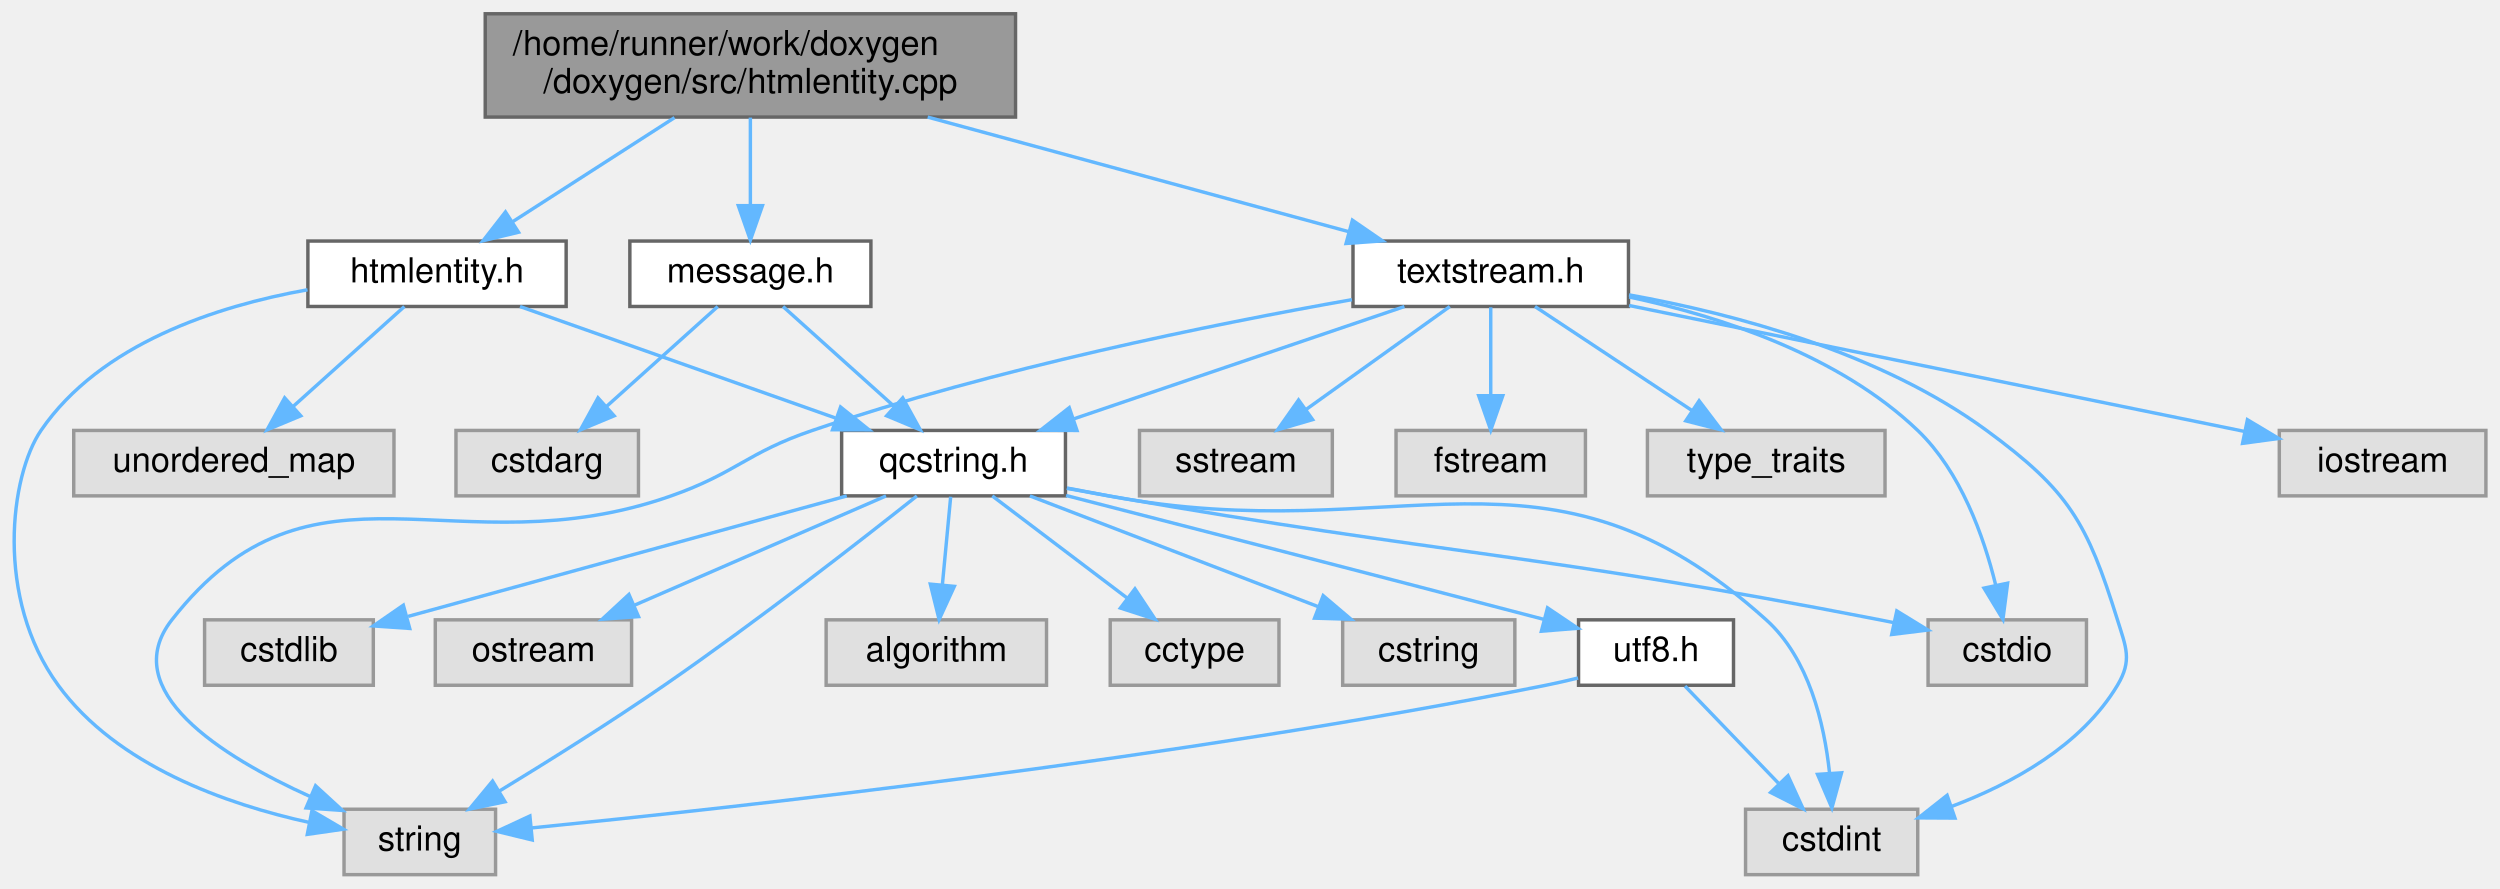
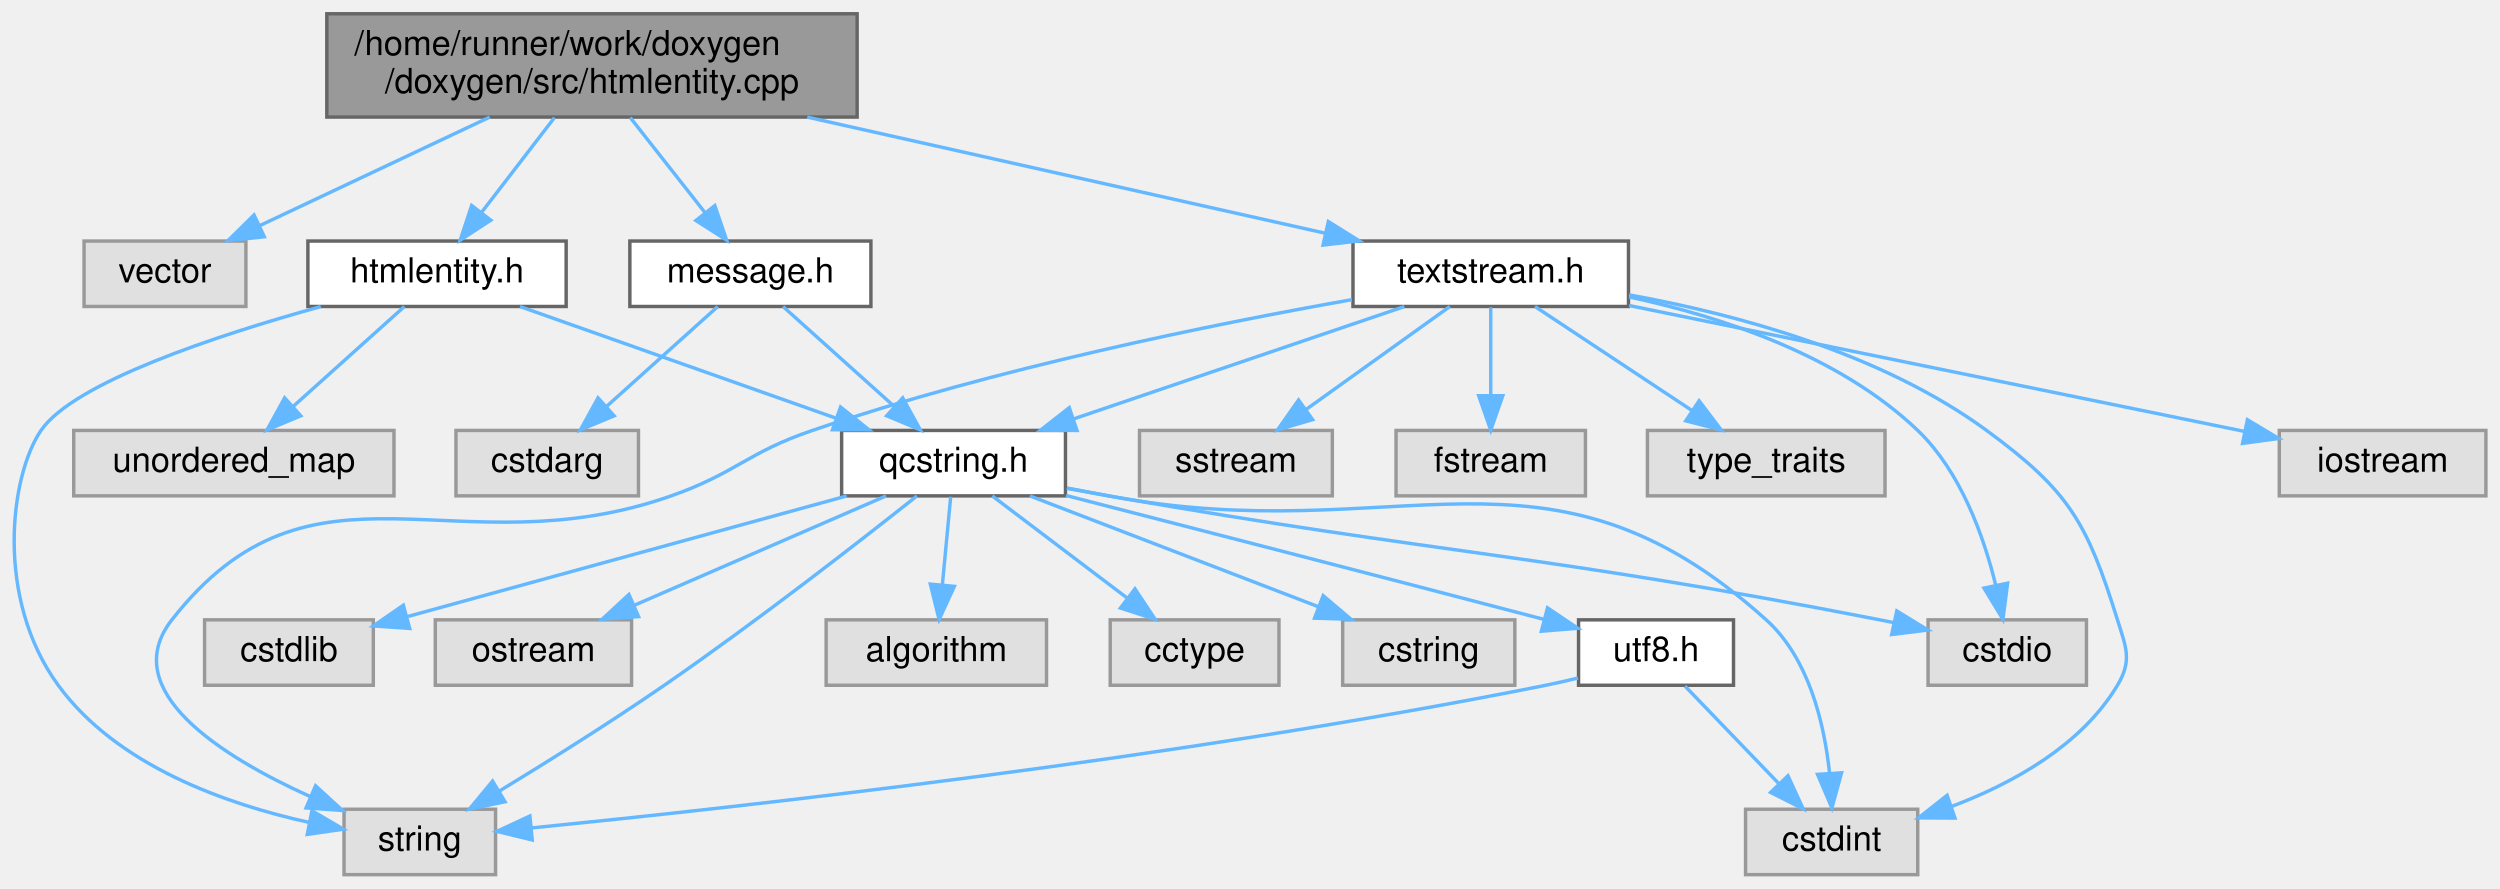
<svg xmlns="http://www.w3.org/2000/svg" xmlns:xlink="http://www.w3.org/1999/xlink" width="726pt" height="258pt" viewBox="0.00 0.00 725.82 258.00">
  <g id="graph0" class="graph" transform="scale(1 1) rotate(0) translate(4 254)">
    <g id="node1" class="node">
      <g id="a_node1">
        <a xlink:title=" ">
-           <polygon fill="#999999" stroke="#666666" points="290.82,-250 136.82,-250 136.82,-220 290.82,-220 290.82,-250" />
-           <text text-anchor="start" x="144.82" y="-238" font-family="Helvetica,sans-Serif" font-size="10.00">/home/runner/work/doxygen</text>
-           <text text-anchor="middle" x="213.82" y="-227" font-family="Helvetica,sans-Serif" font-size="10.00">/doxygen/src/htmlentity.cpp</text>
+           <polygon fill="#999999" stroke="#666666" points="244.82,-250 90.82,-250 90.82,-220 244.82,-220 244.82,-250" />
+           <text text-anchor="start" x="98.82" y="-238" font-family="Helvetica,sans-Serif" font-size="10.00">/home/runner/work/doxygen</text>
+           <text text-anchor="middle" x="167.82" y="-227" font-family="Helvetica,sans-Serif" font-size="10.00">/doxygen/src/htmlentity.cpp</text>
        </a>
      </g>
    </g>
    <g id="node2" class="node">
      <g id="a_node2">
+         <a xlink:title=" ">
+           <polygon fill="#e0e0e0" stroke="#999999" points="67.32,-184 20.32,-184 20.32,-165 67.32,-165 67.32,-184" />
+           <text text-anchor="middle" x="43.82" y="-172" font-family="Helvetica,sans-Serif" font-size="10.00">vector</text>
+         </a>
+       </g>
+     </g>
+     <g id="edge1" class="edge">
+       <path fill="none" stroke="#63b8ff" d="M138.11,-219.99C117.8,-210.4 91.06,-197.79 71.24,-188.44" />
+       <polygon fill="#63b8ff" stroke="#63b8ff" points="72.67,-185.24 62.13,-184.14 69.68,-191.57 72.67,-185.24" />
+     </g>
+     <g id="node3" class="node">
+       <g id="a_node3">
        <a xlink:href="../../db/dc6/htmlentity_8h.html" target="_top" xlink:title=" ">
          <polygon fill="white" stroke="#666666" points="160.32,-184 85.32,-184 85.32,-165 160.32,-165 160.32,-184" />
          <text text-anchor="middle" x="122.82" y="-172" font-family="Helvetica,sans-Serif" font-size="10.00">htmlentity.h</text>
        </a>
      </g>
    </g>
-     <g id="edge1" class="edge">
-       <path fill="none" stroke="#63b8ff" d="M191.79,-219.84C177.55,-210.68 159.09,-198.82 144.85,-189.66" />
-       <polygon fill="#63b8ff" stroke="#63b8ff" points="146.49,-186.56 136.19,-184.09 142.7,-192.45 146.49,-186.56" />
-     </g>
-     <g id="node14" class="node">
-       <g id="a_node14">
+     <g id="edge2" class="edge">
+       <path fill="none" stroke="#63b8ff" d="M156.92,-219.84C150.52,-211.52 142.4,-200.96 135.69,-192.23" />
+       <polygon fill="#63b8ff" stroke="#63b8ff" points="138.43,-190.06 129.56,-184.27 132.88,-194.33 138.43,-190.06" />
+     </g>
+     <g id="node15" class="node">
+       <g id="a_node15">
        <a xlink:href="../../d2/d0d/message_8h.html" target="_top" xlink:title=" ">
          <polygon fill="white" stroke="#666666" points="248.82,-184 178.82,-184 178.82,-165 248.82,-165 248.82,-184" />
          <text text-anchor="middle" x="213.82" y="-172" font-family="Helvetica,sans-Serif" font-size="10.00">message.h</text>
        </a>
      </g>
    </g>
-     <g id="edge16" class="edge">
-       <path fill="none" stroke="#63b8ff" d="M213.82,-219.84C213.82,-212.21 213.82,-202.7 213.82,-194.45" />
-       <polygon fill="#63b8ff" stroke="#63b8ff" points="217.32,-194.27 213.82,-184.27 210.32,-194.27 217.32,-194.27" />
-     </g>
-     <g id="node16" class="node">
-       <g id="a_node16">
+     <g id="edge17" class="edge">
+       <path fill="none" stroke="#63b8ff" d="M178.95,-219.84C185.49,-211.52 193.8,-200.96 200.66,-192.23" />
+       <polygon fill="#63b8ff" stroke="#63b8ff" points="203.49,-194.29 206.92,-184.27 197.99,-189.96 203.49,-194.29" />
+     </g>
+     <g id="node17" class="node">
+       <g id="a_node17">
        <a xlink:href="../../d4/d7d/textstream_8h.html" target="_top" xlink:title=" ">
          <polygon fill="white" stroke="#666666" points="468.82,-184 388.82,-184 388.82,-165 468.82,-165 468.82,-184" />
          <text text-anchor="middle" x="428.82" y="-172" font-family="Helvetica,sans-Serif" font-size="10.00">textstream.h</text>
        </a>
      </g>
    </g>
-     <g id="edge19" class="edge">
-       <path fill="none" stroke="#63b8ff" d="M265.31,-219.99C302.74,-209.8 352.73,-196.2 387.54,-186.73" />
-       <polygon fill="#63b8ff" stroke="#63b8ff" points="388.65,-190.06 397.38,-184.05 386.81,-183.3 388.65,-190.06" />
-     </g>
-     <g id="node3" class="node">
-       <g id="a_node3">
+     <g id="edge20" class="edge">
+       <path fill="none" stroke="#63b8ff" d="M230.33,-219.99C276.55,-209.63 338.54,-195.73 380.87,-186.25" />
+       <polygon fill="#63b8ff" stroke="#63b8ff" points="381.66,-189.66 390.65,-184.05 380.13,-182.83 381.66,-189.66" />
+     </g>
+     <g id="node4" class="node">
+       <g id="a_node4">
        <a xlink:title=" ">
          <polygon fill="#e0e0e0" stroke="#999999" points="110.32,-129 17.32,-129 17.32,-110 110.32,-110 110.32,-129" />
          <text text-anchor="middle" x="63.82" y="-117" font-family="Helvetica,sans-Serif" font-size="10.00">unordered_map</text>
        </a>
      </g>
    </g>
-     <g id="edge2" class="edge">
+     <g id="edge3" class="edge">
      <path fill="none" stroke="#63b8ff" d="M113.34,-164.98C104.61,-157.15 91.47,-145.34 80.92,-135.86" />
      <polygon fill="#63b8ff" stroke="#63b8ff" points="83.25,-133.25 73.47,-129.17 78.57,-138.46 83.25,-133.25" />
    </g>
-     <g id="node4" class="node">
-       <g id="a_node4">
+     <g id="node5" class="node">
+       <g id="a_node5">
        <a xlink:title=" ">
          <polygon fill="#e0e0e0" stroke="#999999" points="139.82,-19 95.82,-19 95.82,0 139.82,0 139.82,-19" />
          <text text-anchor="middle" x="117.82" y="-7" font-family="Helvetica,sans-Serif" font-size="10.00">string</text>
        </a>
      </g>
    </g>
-     <g id="edge3" class="edge">
-       <path fill="none" stroke="#63b8ff" d="M85.21,-169.85C58.74,-165.1 25.06,-154.16 7.82,-129 -1.11,-115.97 -5.7,-80.38 12.82,-55 29.87,-31.63 61.66,-20.44 85.82,-15.14" />
+     <g id="edge4" class="edge">
+       <path fill="none" stroke="#63b8ff" d="M89.07,-164.98C58.68,-156.55 17.35,-142.91 7.82,-129 -1.11,-115.97 -5.7,-80.38 12.82,-55 29.87,-31.63 61.66,-20.44 85.82,-15.14" />
      <polygon fill="#63b8ff" stroke="#63b8ff" points="86.5,-18.57 95.63,-13.21 85.15,-11.7 86.5,-18.57" />
    </g>
-     <g id="node5" class="node">
-       <g id="a_node5">
+     <g id="node6" class="node">
+       <g id="a_node6">
        <a xlink:href="../../d7/d5c/qcstring_8h.html" target="_top" xlink:title=" ">
          <polygon fill="white" stroke="#666666" points="305.32,-129 240.32,-129 240.32,-110 305.32,-110 305.32,-129" />
          <text text-anchor="middle" x="272.82" y="-117" font-family="Helvetica,sans-Serif" font-size="10.00">qcstring.h</text>
        </a>
      </g>
    </g>
-     <g id="edge4" class="edge">
+     <g id="edge5" class="edge">
      <path fill="none" stroke="#63b8ff" d="M146.92,-164.98C171.7,-156.23 210.52,-142.51 238.5,-132.62" />
      <polygon fill="#63b8ff" stroke="#63b8ff" points="240.01,-135.8 248.28,-129.17 237.68,-129.2 240.01,-135.8" />
    </g>
-     <g id="edge5" class="edge">
+     <g id="edge6" class="edge">
      <path fill="none" stroke="#63b8ff" d="M262.17,-109.97C246.43,-97.48 215.91,-73.68 188.82,-55 173.1,-44.16 154.83,-32.74 140.77,-24.18" />
      <polygon fill="#63b8ff" stroke="#63b8ff" points="142.57,-21.18 132.2,-19.01 138.95,-27.17 142.57,-21.18" />
    </g>
-     <g id="node6" class="node">
-       <g id="a_node6">
+     <g id="node7" class="node">
+       <g id="a_node7">
        <a xlink:title=" ">
          <polygon fill="#e0e0e0" stroke="#999999" points="299.82,-74 235.82,-74 235.82,-55 299.82,-55 299.82,-74" />
          <text text-anchor="middle" x="267.82" y="-62" font-family="Helvetica,sans-Serif" font-size="10.00">algorithm</text>
        </a>
      </g>
    </g>
-     <g id="edge6" class="edge">
+     <g id="edge7" class="edge">
      <path fill="none" stroke="#63b8ff" d="M271.99,-109.75C271.34,-102.8 270.4,-92.85 269.57,-84.13" />
      <polygon fill="#63b8ff" stroke="#63b8ff" points="273.05,-83.72 268.63,-74.09 266.08,-84.37 273.05,-83.72" />
    </g>
-     <g id="node7" class="node">
-       <g id="a_node7">
+     <g id="node8" class="node">
+       <g id="a_node8">
        <a xlink:title=" ">
          <polygon fill="#e0e0e0" stroke="#999999" points="367.32,-74 318.32,-74 318.32,-55 367.32,-55 367.32,-74" />
          <text text-anchor="middle" x="342.82" y="-62" font-family="Helvetica,sans-Serif" font-size="10.00">cctype</text>
        </a>
      </g>
    </g>
-     <g id="edge7" class="edge">
+     <g id="edge8" class="edge">
      <path fill="none" stroke="#63b8ff" d="M284.06,-109.98C294.61,-102 310.62,-89.88 323.26,-80.31" />
      <polygon fill="#63b8ff" stroke="#63b8ff" points="325.5,-83 331.36,-74.17 321.28,-77.42 325.5,-83" />
    </g>
-     <g id="node8" class="node">
-       <g id="a_node8">
+     <g id="node9" class="node">
+       <g id="a_node9">
        <a xlink:title=" ">
          <polygon fill="#e0e0e0" stroke="#999999" points="435.82,-74 385.82,-74 385.82,-55 435.82,-55 435.82,-74" />
          <text text-anchor="middle" x="410.82" y="-62" font-family="Helvetica,sans-Serif" font-size="10.00">cstring</text>
        </a>
      </g>
    </g>
-     <g id="edge8" class="edge">
+     <g id="edge9" class="edge">
      <path fill="none" stroke="#63b8ff" d="M294.99,-109.98C317.59,-101.3 352.88,-87.75 378.57,-77.88" />
      <polygon fill="#63b8ff" stroke="#63b8ff" points="380.16,-81.02 388.24,-74.17 377.65,-74.49 380.16,-81.02" />
    </g>
-     <g id="node9" class="node">
-       <g id="a_node9">
+     <g id="node10" class="node">
+       <g id="a_node10">
        <a xlink:title=" ">
          <polygon fill="#e0e0e0" stroke="#999999" points="601.82,-74 555.82,-74 555.82,-55 601.82,-55 601.82,-74" />
          <text text-anchor="middle" x="578.82" y="-62" font-family="Helvetica,sans-Serif" font-size="10.00">cstdio</text>
        </a>
      </g>
    </g>
-     <g id="edge9" class="edge">
+     <g id="edge10" class="edge">
      <path fill="none" stroke="#63b8ff" d="M305.73,-112.18C309.8,-111.43 313.9,-110.68 317.82,-110 417.14,-92.64 442.85,-93.3 541.82,-74 543.09,-73.75 544.39,-73.49 545.69,-73.22" />
      <polygon fill="#63b8ff" stroke="#63b8ff" points="546.74,-76.58 555.77,-71.04 545.26,-69.74 546.74,-76.58" />
    </g>
-     <g id="node10" class="node">
-       <g id="a_node10">
+     <g id="node11" class="node">
+       <g id="a_node11">
        <a xlink:title=" ">
          <polygon fill="#e0e0e0" stroke="#999999" points="104.32,-74 55.32,-74 55.32,-55 104.32,-55 104.32,-74" />
          <text text-anchor="middle" x="79.82" y="-62" font-family="Helvetica,sans-Serif" font-size="10.00">cstdlib</text>
        </a>
      </g>
    </g>
-     <g id="edge10" class="edge">
+     <g id="edge11" class="edge">
      <path fill="none" stroke="#63b8ff" d="M241.81,-109.98C206.99,-100.42 150.64,-84.95 114.42,-75" />
      <polygon fill="#63b8ff" stroke="#63b8ff" points="114.89,-71.5 104.32,-72.23 113.04,-78.25 114.89,-71.5" />
    </g>
-     <g id="node11" class="node">
-       <g id="a_node11">
+     <g id="node12" class="node">
+       <g id="a_node12">
        <a xlink:title=" ">
          <polygon fill="#e0e0e0" stroke="#999999" points="552.82,-19 502.82,-19 502.82,0 552.82,0 552.82,-19" />
          <text text-anchor="middle" x="527.82" y="-7" font-family="Helvetica,sans-Serif" font-size="10.00">cstdint</text>
        </a>
      </g>
    </g>
-     <g id="edge11" class="edge">
+     <g id="edge12" class="edge">
      <path fill="none" stroke="#63b8ff" d="M305.75,-112.28C309.81,-111.51 313.91,-110.74 317.82,-110 402.7,-93.98 444.63,-131.81 508.82,-74 521.23,-62.82 525.67,-43.9 527.2,-29.61" />
      <polygon fill="#63b8ff" stroke="#63b8ff" points="530.7,-29.59 527.89,-19.38 523.72,-29.12 530.7,-29.59" />
    </g>
-     <g id="node12" class="node">
-       <g id="a_node12">
+     <g id="node13" class="node">
+       <g id="a_node13">
        <a xlink:title=" ">
          <polygon fill="#e0e0e0" stroke="#999999" points="179.32,-74 122.32,-74 122.32,-55 179.32,-55 179.32,-74" />
          <text text-anchor="middle" x="150.82" y="-62" font-family="Helvetica,sans-Serif" font-size="10.00">ostream</text>
        </a>
      </g>
    </g>
-     <g id="edge12" class="edge">
+     <g id="edge13" class="edge">
      <path fill="none" stroke="#63b8ff" d="M253.21,-109.98C233.5,-101.42 202.86,-88.11 180.23,-78.28" />
      <polygon fill="#63b8ff" stroke="#63b8ff" points="181.34,-74.94 170.77,-74.17 178.55,-81.37 181.34,-74.94" />
    </g>
-     <g id="node13" class="node">
-       <g id="a_node13">
+     <g id="node14" class="node">
+       <g id="a_node14">
        <a xlink:href="../../db/d7c/utf8_8h.html" target="_top" xlink:title="Various UTF8 related helper functions.">
          <polygon fill="white" stroke="#666666" points="499.32,-74 454.32,-74 454.32,-55 499.32,-55 499.32,-74" />
          <text text-anchor="middle" x="476.82" y="-62" font-family="Helvetica,sans-Serif" font-size="10.00">utf8.h</text>
        </a>
      </g>
    </g>
-     <g id="edge13" class="edge">
+     <g id="edge14" class="edge">
      <path fill="none" stroke="#63b8ff" d="M305.49,-110.11C338.14,-101.72 390.03,-88.34 444.3,-74.12" />
      <polygon fill="#63b8ff" stroke="#63b8ff" points="445.31,-77.48 454.1,-71.55 443.53,-70.7 445.31,-77.48" />
    </g>
-     <g id="edge15" class="edge">
+     <g id="edge16" class="edge">
      <path fill="none" stroke="#63b8ff" d="M454.17,-57.11C451.04,-56.34 447.86,-55.61 444.82,-55 337.98,-33.63 209.43,-19.45 150.38,-13.58" />
      <polygon fill="#63b8ff" stroke="#63b8ff" points="150.47,-10.07 140.18,-12.57 149.79,-17.03 150.47,-10.07" />
    </g>
-     <g id="edge14" class="edge">
+     <g id="edge15" class="edge">
      <path fill="none" stroke="#63b8ff" d="M485.24,-54.75C492.59,-47.11 503.45,-35.82 512.36,-26.56" />
      <polygon fill="#63b8ff" stroke="#63b8ff" points="515.14,-28.72 519.55,-19.09 510.1,-23.87 515.14,-28.72" />
    </g>
-     <g id="edge18" class="edge">
+     <g id="edge19" class="edge">
      <path fill="none" stroke="#63b8ff" d="M223.3,-164.98C232.02,-157.15 245.16,-145.34 255.71,-135.86" />
      <polygon fill="#63b8ff" stroke="#63b8ff" points="258.06,-138.46 263.16,-129.17 253.39,-133.25 258.06,-138.46" />
    </g>
-     <g id="node15" class="node">
-       <g id="a_node15">
+     <g id="node16" class="node">
+       <g id="a_node16">
        <a xlink:title=" ">
          <polygon fill="#e0e0e0" stroke="#999999" points="181.32,-129 128.32,-129 128.32,-110 181.32,-110 181.32,-129" />
          <text text-anchor="middle" x="154.82" y="-117" font-family="Helvetica,sans-Serif" font-size="10.00">cstdarg</text>
        </a>
      </g>
    </g>
-     <g id="edge17" class="edge">
+     <g id="edge18" class="edge">
      <path fill="none" stroke="#63b8ff" d="M204.34,-164.98C195.61,-157.15 182.47,-145.34 171.92,-135.86" />
      <polygon fill="#63b8ff" stroke="#63b8ff" points="174.25,-133.25 164.47,-129.17 169.57,-138.46 174.25,-133.25" />
    </g>
-     <g id="edge20" class="edge">
+     <g id="edge21" class="edge">
      <path fill="none" stroke="#63b8ff" d="M388.51,-166.98C348.2,-159.86 284.76,-147.02 231.82,-129 212.8,-122.53 209.76,-116.67 190.82,-110 128.19,-87.94 86.72,-126.3 45.82,-74 29.81,-53.54 59.98,-34.45 86.04,-22.65" />
      <polygon fill="#63b8ff" stroke="#63b8ff" points="87.55,-25.81 95.36,-18.65 84.79,-19.38 87.55,-25.81" />
    </g>
-     <g id="edge27" class="edge">
+     <g id="edge28" class="edge">
      <path fill="none" stroke="#63b8ff" d="M403.75,-164.98C377.79,-156.16 337.01,-142.31 307.86,-132.41" />
      <polygon fill="#63b8ff" stroke="#63b8ff" points="308.67,-128.99 298.08,-129.08 306.42,-135.61 308.67,-128.99" />
    </g>
-     <g id="edge24" class="edge">
+     <g id="edge25" class="edge">
      <path fill="none" stroke="#63b8ff" d="M469.03,-167.76C495.76,-162.05 530.01,-150.82 552.82,-129 565.31,-117.04 572,-98.22 575.44,-84.17" />
      <polygon fill="#63b8ff" stroke="#63b8ff" points="578.92,-84.65 577.56,-74.15 572.07,-83.21 578.92,-84.65" />
    </g>
-     <g id="edge23" class="edge">
+     <g id="edge24" class="edge">
      <path fill="none" stroke="#63b8ff" d="M468.98,-168.37C499.8,-162.82 542.12,-151.52 572.82,-129 596.77,-111.42 601.97,-102.36 610.82,-74 613.33,-65.94 615.15,-62.25 610.82,-55 600.33,-37.48 580.33,-26.46 562.58,-19.78" />
      <polygon fill="#63b8ff" stroke="#63b8ff" points="563.63,-16.43 553.03,-16.49 561.35,-23.05 563.63,-16.43" />
    </g>
-     <g id="node17" class="node">
-       <g id="a_node17">
+     <g id="node18" class="node">
+       <g id="a_node18">
        <a xlink:title=" ">
          <polygon fill="#e0e0e0" stroke="#999999" points="717.82,-129 657.82,-129 657.82,-110 717.82,-110 717.82,-129" />
          <text text-anchor="middle" x="687.82" y="-117" font-family="Helvetica,sans-Serif" font-size="10.00">iostream</text>
        </a>
      </g>
    </g>
-     <g id="edge21" class="edge">
+     <g id="edge22" class="edge">
      <path fill="none" stroke="#63b8ff" d="M469,-165.28C517.68,-155.31 599.2,-138.63 647.81,-128.69" />
      <polygon fill="#63b8ff" stroke="#63b8ff" points="648.56,-132.11 657.65,-126.67 647.15,-125.25 648.56,-132.11" />
    </g>
-     <g id="node18" class="node">
-       <g id="a_node18">
+     <g id="node19" class="node">
+       <g id="a_node19">
        <a xlink:title=" ">
          <polygon fill="#e0e0e0" stroke="#999999" points="382.82,-129 326.82,-129 326.82,-110 382.82,-110 382.82,-129" />
          <text text-anchor="middle" x="354.82" y="-117" font-family="Helvetica,sans-Serif" font-size="10.00">sstream</text>
        </a>
      </g>
    </g>
-     <g id="edge22" class="edge">
+     <g id="edge23" class="edge">
      <path fill="none" stroke="#63b8ff" d="M416.93,-164.98C405.67,-156.92 388.53,-144.65 375.11,-135.03" />
      <polygon fill="#63b8ff" stroke="#63b8ff" points="377.09,-132.15 366.92,-129.17 373.01,-137.84 377.09,-132.15" />
    </g>
-     <g id="node19" class="node">
-       <g id="a_node19">
+     <g id="node20" class="node">
+       <g id="a_node20">
        <a xlink:title=" ">
          <polygon fill="#e0e0e0" stroke="#999999" points="456.32,-129 401.32,-129 401.32,-110 456.32,-110 456.32,-129" />
          <text text-anchor="middle" x="428.82" y="-117" font-family="Helvetica,sans-Serif" font-size="10.00">fstream</text>
        </a>
      </g>
    </g>
-     <g id="edge25" class="edge">
+     <g id="edge26" class="edge">
      <path fill="none" stroke="#63b8ff" d="M428.82,-164.75C428.82,-157.8 428.82,-147.85 428.82,-139.13" />
      <polygon fill="#63b8ff" stroke="#63b8ff" points="432.32,-139.09 428.82,-129.09 425.32,-139.09 432.32,-139.09" />
    </g>
-     <g id="node20" class="node">
-       <g id="a_node20">
+     <g id="node21" class="node">
+       <g id="a_node21">
        <a xlink:title=" ">
          <polygon fill="#e0e0e0" stroke="#999999" points="543.32,-129 474.32,-129 474.32,-110 543.32,-110 543.32,-129" />
          <text text-anchor="middle" x="508.82" y="-117" font-family="Helvetica,sans-Serif" font-size="10.00">type_traits</text>
        </a>
      </g>
    </g>
-     <g id="edge26" class="edge">
+     <g id="edge27" class="edge">
      <path fill="none" stroke="#63b8ff" d="M441.67,-164.98C453.96,-156.84 472.72,-144.41 487.29,-134.76" />
      <polygon fill="#63b8ff" stroke="#63b8ff" points="489.33,-137.61 495.73,-129.17 485.46,-131.78 489.33,-137.61" />
    </g>
  </g>
</svg>
